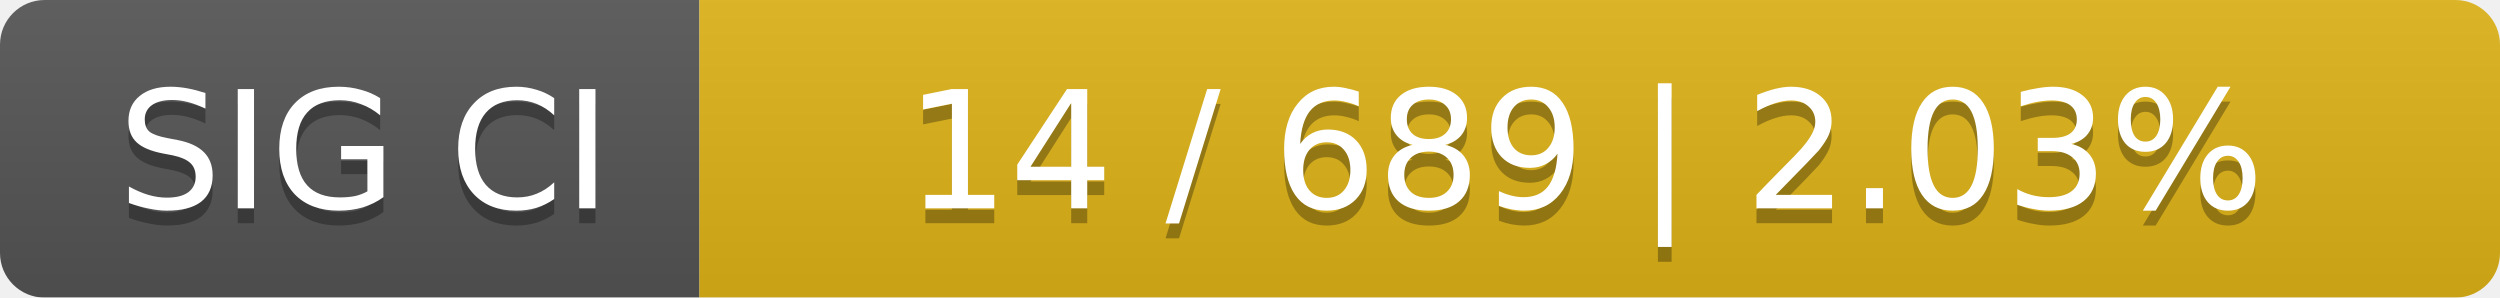
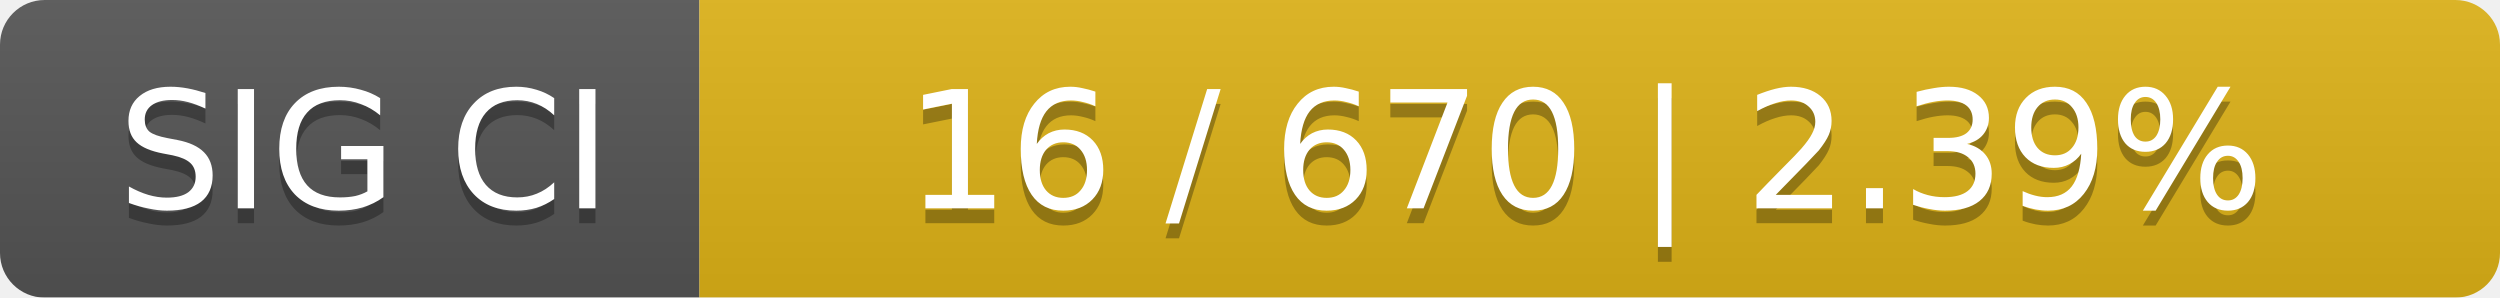
<svg xmlns="http://www.w3.org/2000/svg" width="168" height="20">
  <linearGradient id="smooth" x2="0" y2="100%">
    <stop offset="0" stop-color="#bbb" stop-opacity=".1" />
    <stop offset="1" stop-opacity=".1" />
  </linearGradient>
  <mask id="round">
    <rect width="168" height="20" rx="3" fill="#fff" />
  </mask>
  <g mask="url(#round)">
    <rect width="47" height="20" fill="#555" />
    <rect x="47" width="121" height="20" fill="#dfb317" />
    <rect width="168" height="20" fill="url(#smooth)" />
  </g>
  <g fill="#fff" text-anchor="middle" font-family="DejaVu Sans,Verdana,Geneva,sans-serif" font-size="11">
    <text x="24.5" y="15" fill="#010101" fill-opacity=".3">SIG CI</text>
    <text x="24.5" y="14">SIG CI</text>
-     <text x="106.5" y="15" fill="#010101" fill-opacity=".3">14 / 689    |    2.03%</text>
-     <text x="106.5" y="14">14 / 689    |    2.03%</text>
+     <text x="106.5" y="15" fill="#010101" fill-opacity=".3">16 / 670    |    2.39%</text>
+     <text x="106.5" y="14">16 / 670    |    2.39%</text>
  </g>
</svg>
